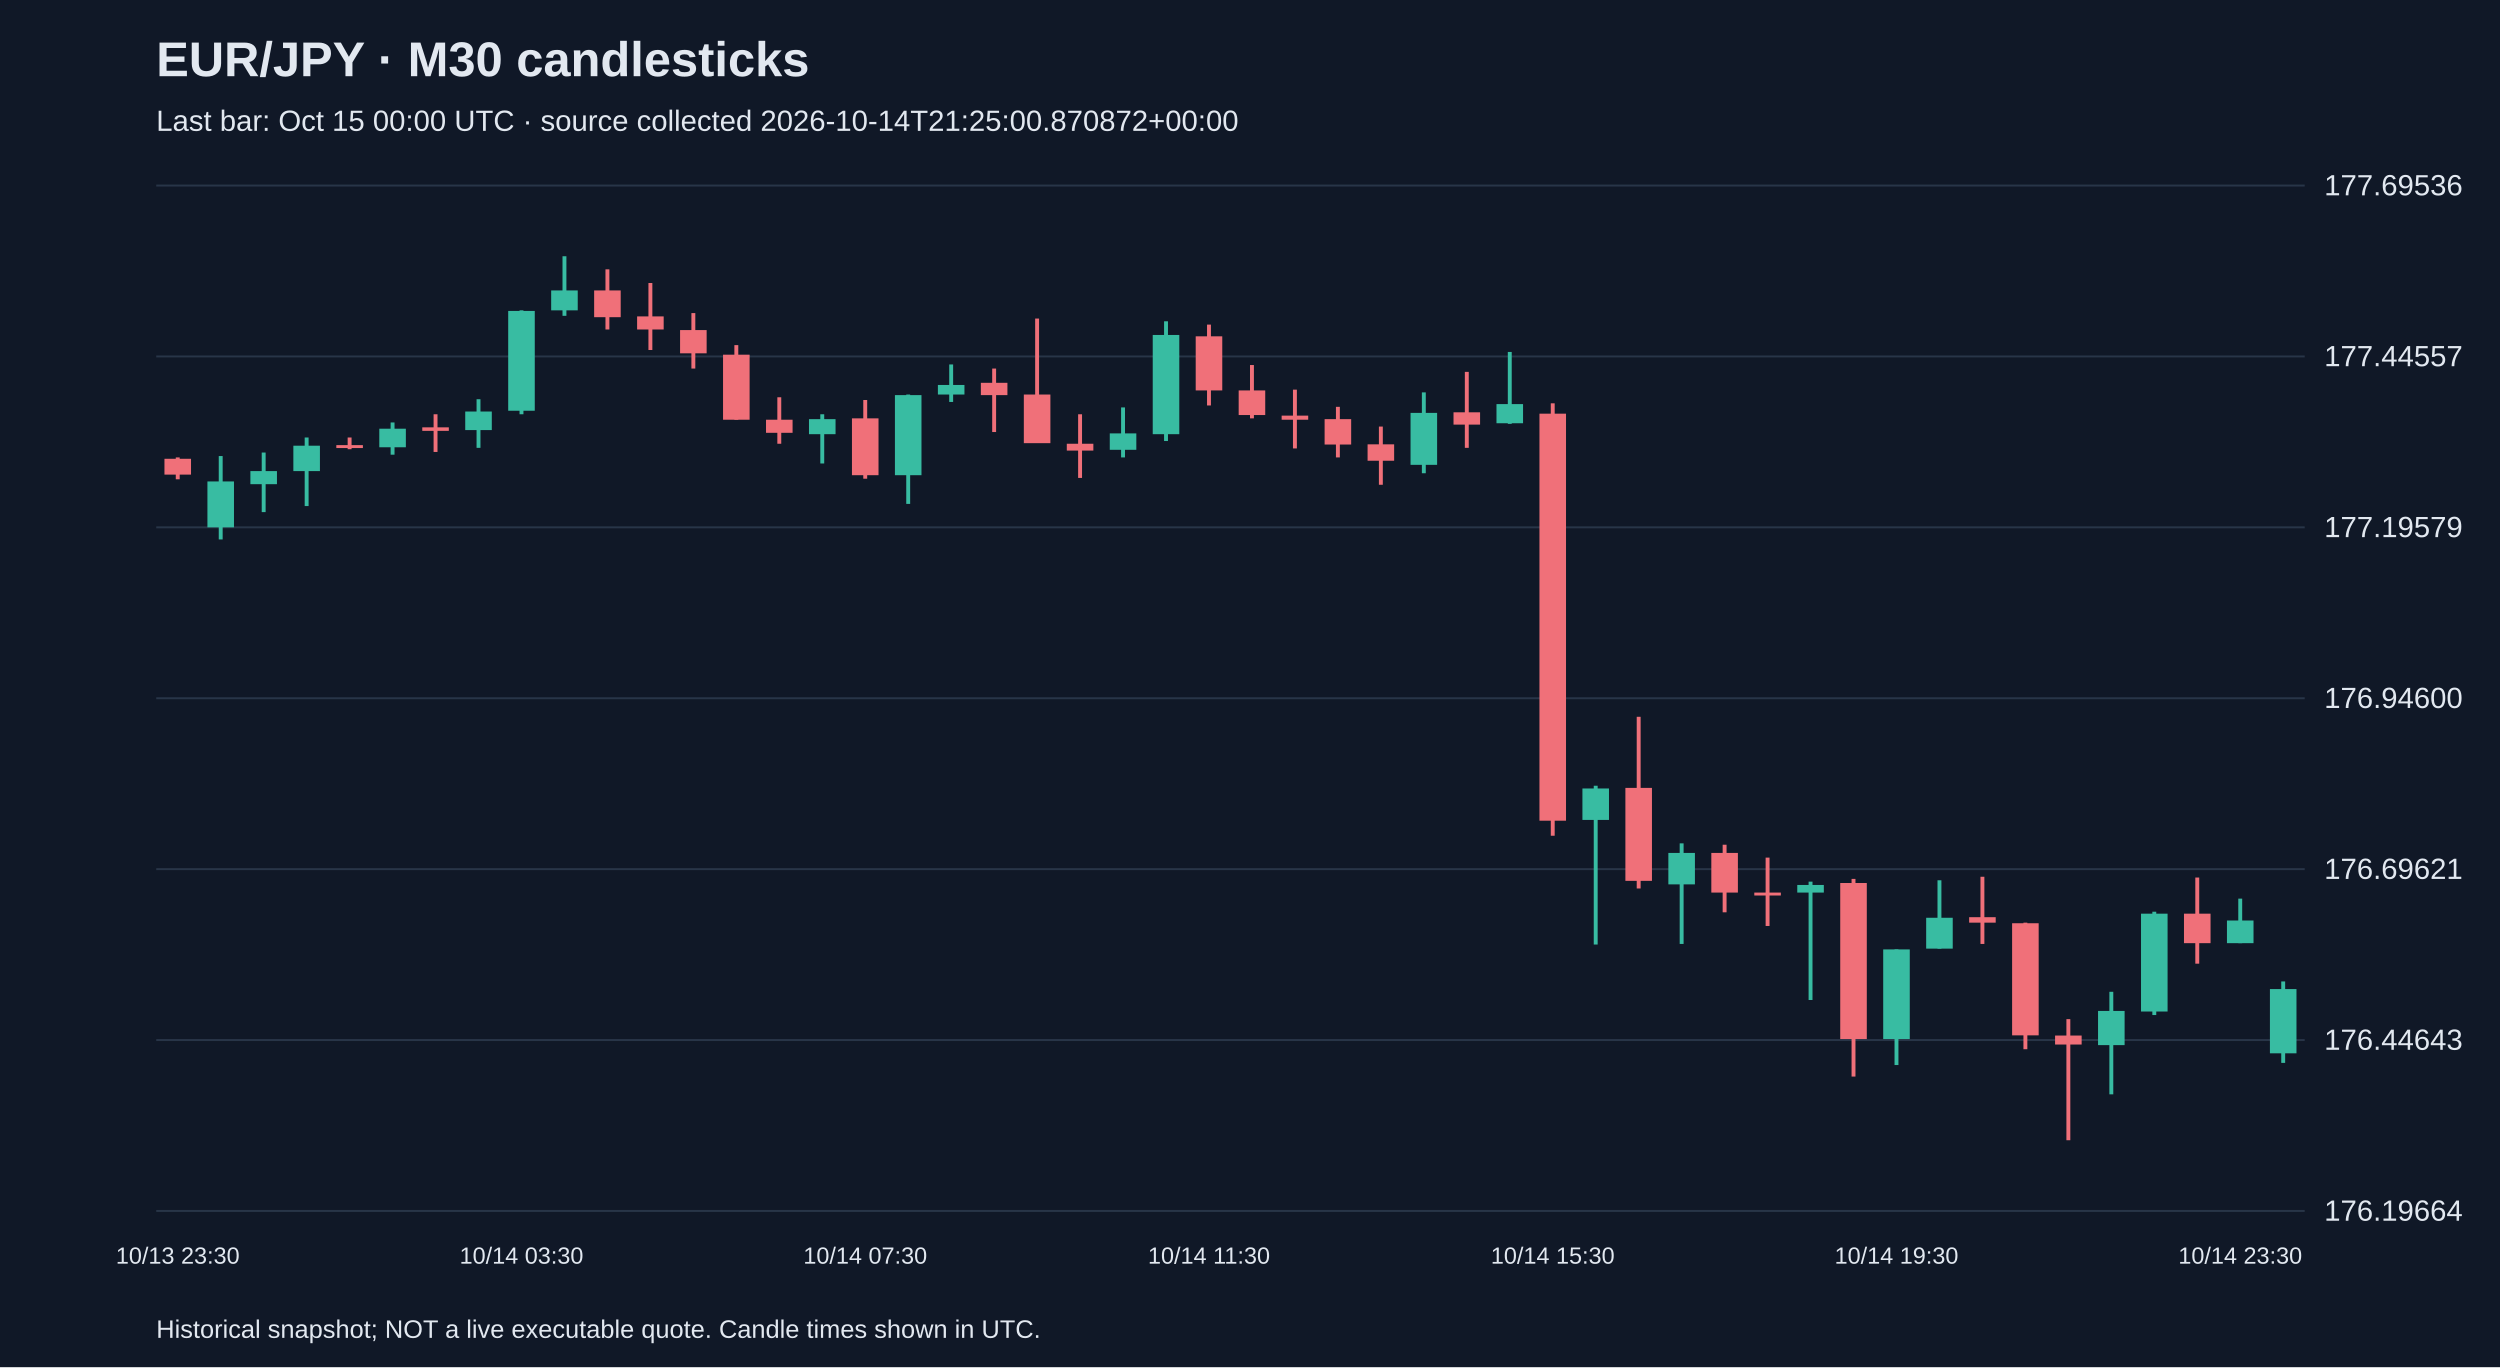
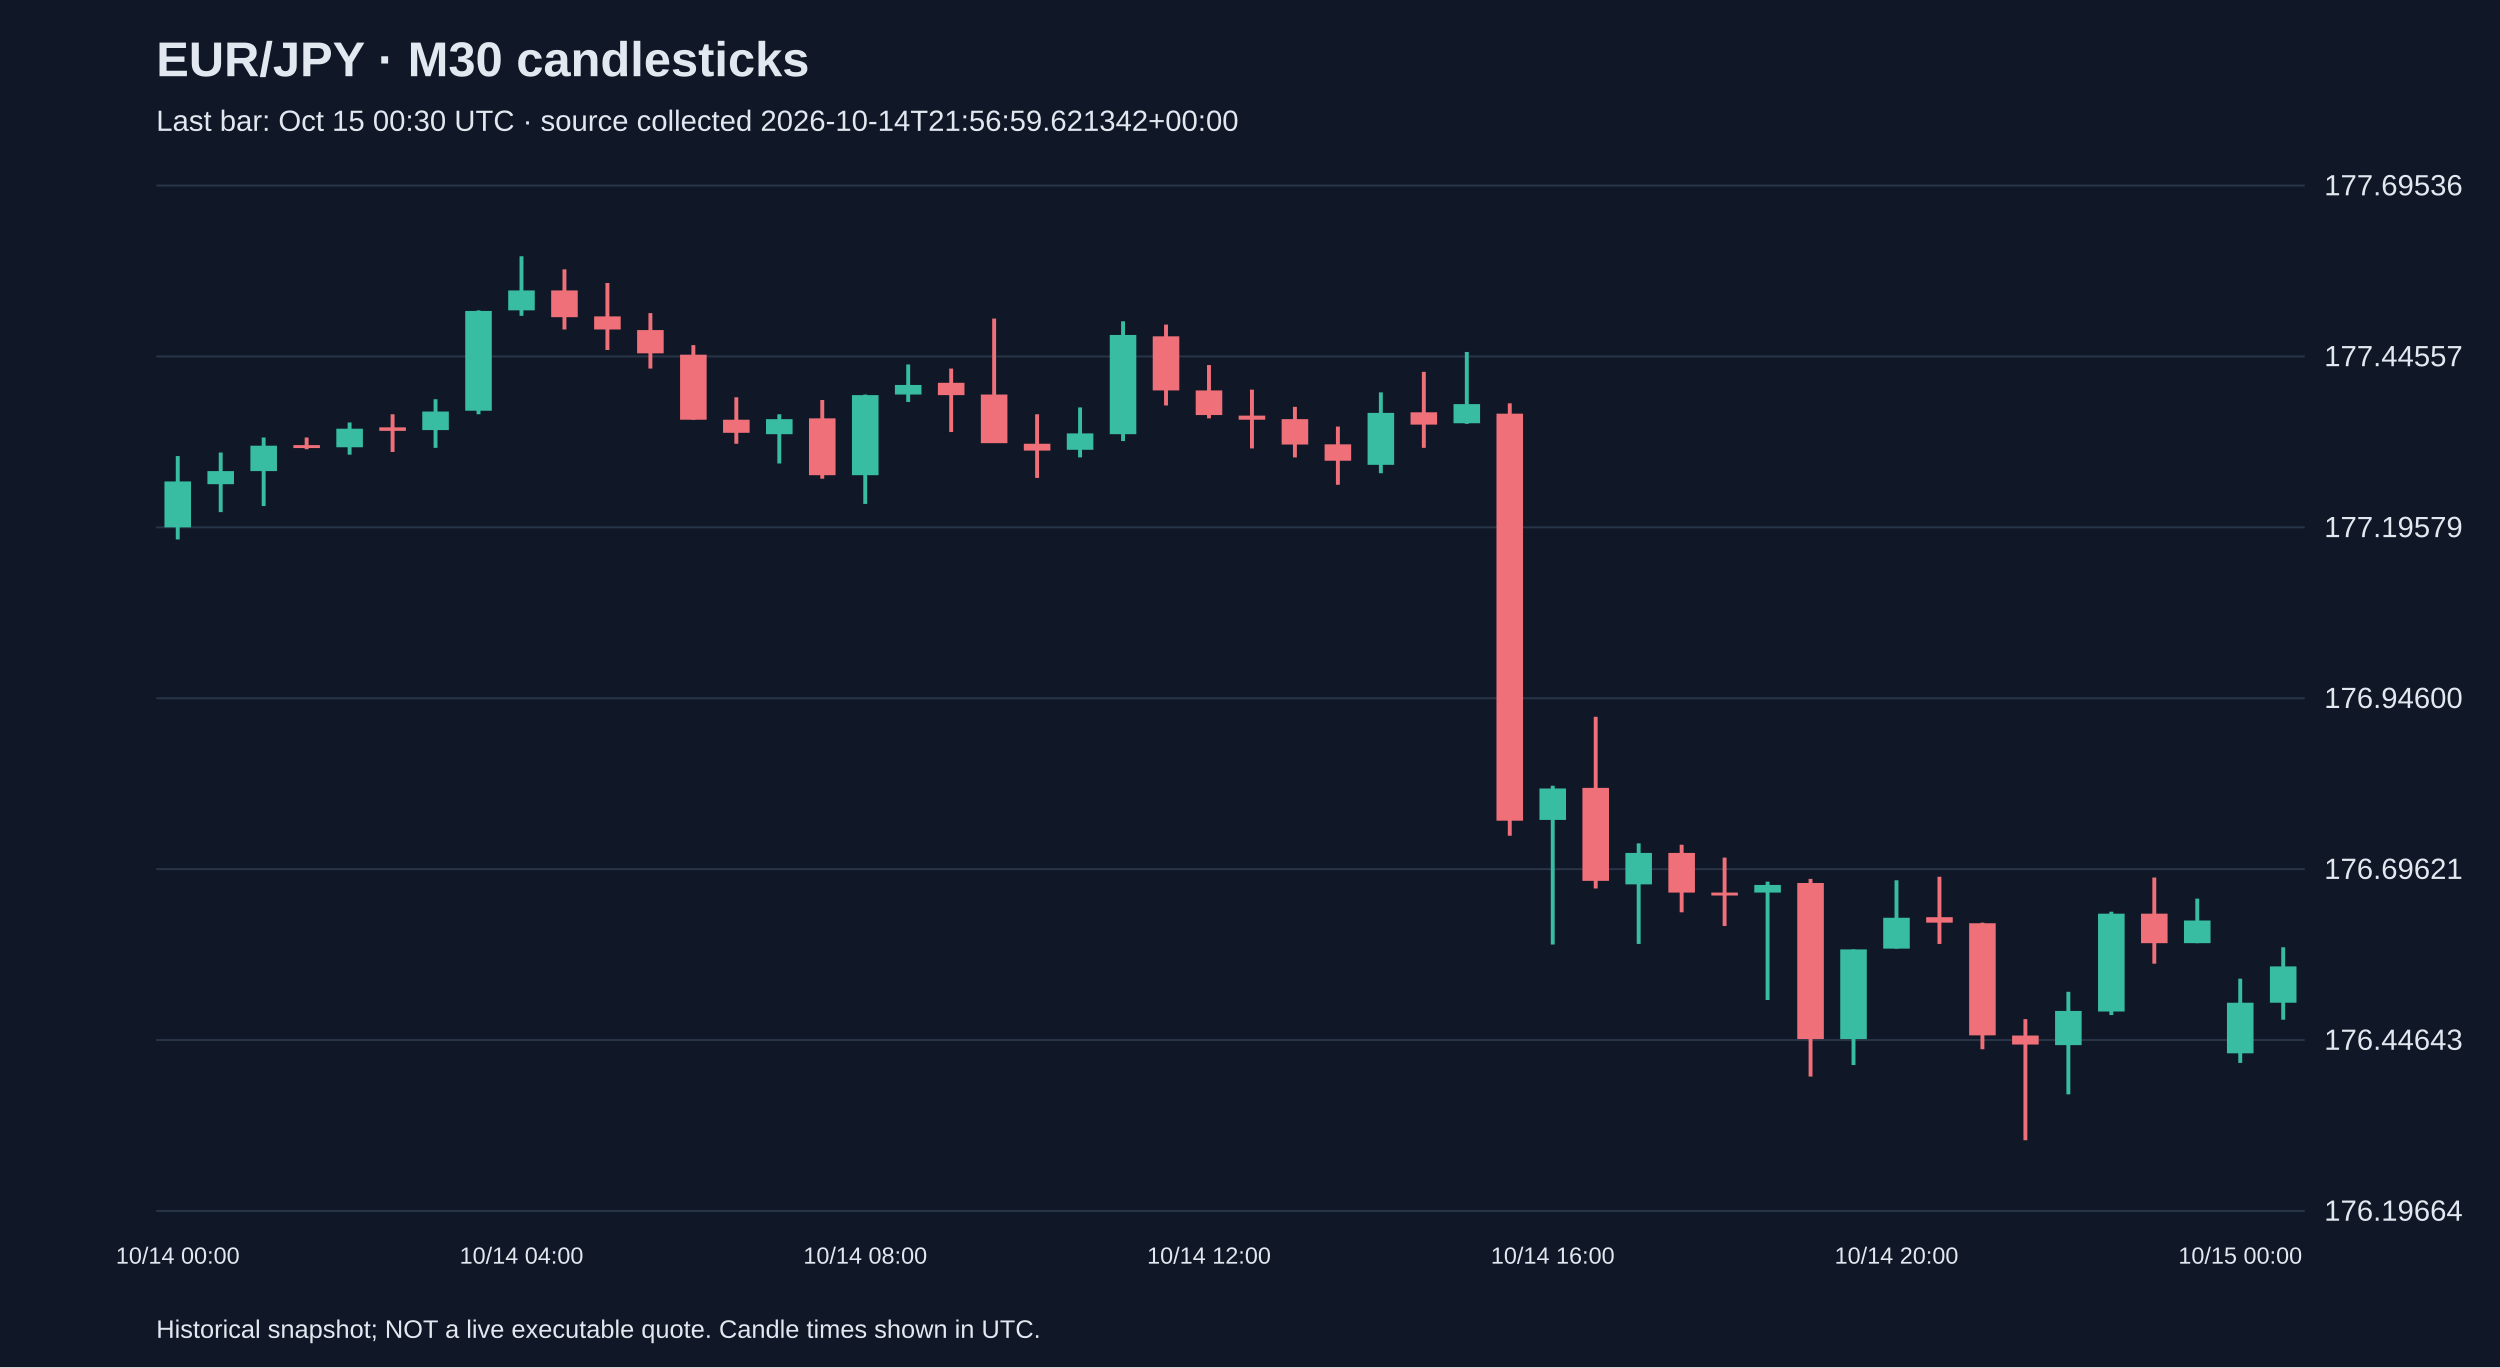
<svg xmlns="http://www.w3.org/2000/svg" viewBox="0 0 1280 700">
  <rect width="100%" height="100%" fill="#101827" />
  <style>text{font-family:Arial,sans-serif;fill:#e2e8f0}</style>
  <text x="80" y="39" font-size="25" font-weight="bold">EUR/JPY · M30 candlesticks</text>
-   <text x="80" y="67" font-size="15" fill="#a6b1c5">Last bar: Oct 15 00:00 UTC · source collected 2026-10-14T21:25:00.870872+00:00</text>
+   <text x="80" y="67" font-size="15" fill="#a6b1c5">Last bar: Oct 15 00:30 UTC · source collected 2026-10-14T21:56:59.621342+00:00</text>
  <line x1="80" y1="620.0" x2="1180" y2="620.0" stroke="#283548" />
  <text x="1190" y="625.0" font-size="15">176.19664</text>
  <line x1="80" y1="532.5" x2="1180" y2="532.5" stroke="#283548" />
  <text x="1190" y="537.5" font-size="15">176.44643</text>
  <line x1="80" y1="445.0" x2="1180" y2="445.0" stroke="#283548" />
  <text x="1190" y="450.0" font-size="15">176.69621</text>
  <line x1="80" y1="357.5" x2="1180" y2="357.5" stroke="#283548" />
  <text x="1190" y="362.5" font-size="15">176.94600</text>
  <line x1="80" y1="270.0" x2="1180" y2="270.0" stroke="#283548" />
  <text x="1190" y="275.0" font-size="15">177.19579</text>
  <line x1="80" y1="182.5" x2="1180" y2="182.5" stroke="#283548" />
  <text x="1190" y="187.5" font-size="15">177.44557</text>
  <line x1="80" y1="95.0" x2="1180" y2="95.0" stroke="#283548" />
  <text x="1190" y="100.0" font-size="15">177.69536</text>
-   <line x1="91.0" y1="234.2" x2="91.0" y2="245.4" stroke="#f07079" stroke-width="2" />
-   <rect x="84.2" y="234.9" width="13.6" height="8.1" fill="#f07079" />
-   <text x="91.0" y="647" text-anchor="middle" font-size="12">10/13 23:30</text>
-   <line x1="113.0" y1="233.5" x2="113.0" y2="276.2" stroke="#38bca2" stroke-width="2" />
-   <rect x="106.2" y="246.5" width="13.6" height="23.5" fill="#38bca2" />
-   <line x1="135.0" y1="231.7" x2="135.0" y2="262.2" stroke="#38bca2" stroke-width="2" />
-   <rect x="128.2" y="241.2" width="13.6" height="6.7" fill="#38bca2" />
-   <line x1="157.0" y1="224.0" x2="157.0" y2="259.1" stroke="#38bca2" stroke-width="2" />
-   <rect x="150.2" y="228.2" width="13.6" height="13.0" fill="#38bca2" />
-   <line x1="179.0" y1="224.0" x2="179.0" y2="230.0" stroke="#f07079" stroke-width="2" />
-   <rect x="172.2" y="227.9" width="13.6" height="1.5" fill="#f07079" />
-   <line x1="201.0" y1="216.3" x2="201.0" y2="232.8" stroke="#38bca2" stroke-width="2" />
-   <rect x="194.2" y="219.5" width="13.6" height="9.5" fill="#38bca2" />
-   <line x1="223.0" y1="212.1" x2="223.0" y2="231.4" stroke="#f07079" stroke-width="2" />
-   <rect x="216.2" y="218.8" width="13.6" height="1.8" fill="#f07079" />
-   <line x1="245.0" y1="204.4" x2="245.0" y2="229.3" stroke="#38bca2" stroke-width="2" />
-   <rect x="238.2" y="210.7" width="13.6" height="9.5" fill="#38bca2" />
-   <line x1="267.0" y1="158.9" x2="267.0" y2="212.1" stroke="#38bca2" stroke-width="2" />
-   <rect x="260.2" y="159.2" width="13.6" height="51.1" fill="#38bca2" />
-   <text x="267.0" y="647" text-anchor="middle" font-size="12">10/14 03:30</text>
-   <line x1="289.0" y1="131.2" x2="289.0" y2="161.7" stroke="#38bca2" stroke-width="2" />
-   <rect x="282.2" y="148.7" width="13.6" height="10.2" fill="#38bca2" />
-   <line x1="311.0" y1="137.9" x2="311.0" y2="168.7" stroke="#f07079" stroke-width="2" />
-   <rect x="304.2" y="148.7" width="13.6" height="13.7" fill="#f07079" />
-   <line x1="333.0" y1="144.9" x2="333.0" y2="179.2" stroke="#f07079" stroke-width="2" />
-   <rect x="326.2" y="162.0" width="13.6" height="6.7" fill="#f07079" />
-   <line x1="355.0" y1="160.3" x2="355.0" y2="188.7" stroke="#f07079" stroke-width="2" />
-   <rect x="348.2" y="169.0" width="13.6" height="11.9" fill="#f07079" />
-   <line x1="377.0" y1="176.7" x2="377.0" y2="214.9" stroke="#f07079" stroke-width="2" />
-   <rect x="370.2" y="181.6" width="13.6" height="33.3" fill="#f07079" />
-   <line x1="399.0" y1="203.4" x2="399.0" y2="227.2" stroke="#f07079" stroke-width="2" />
-   <rect x="392.2" y="214.9" width="13.6" height="6.7" fill="#f07079" />
-   <line x1="421.0" y1="212.1" x2="421.0" y2="237.3" stroke="#38bca2" stroke-width="2" />
-   <rect x="414.2" y="214.6" width="13.6" height="7.7" fill="#38bca2" />
-   <line x1="443.0" y1="204.8" x2="443.0" y2="245.1" stroke="#f07079" stroke-width="2" />
-   <rect x="436.2" y="214.2" width="13.6" height="29.1" fill="#f07079" />
-   <text x="443.0" y="647" text-anchor="middle" font-size="12">10/14 07:30</text>
-   <line x1="465.0" y1="202.0" x2="465.0" y2="258.0" stroke="#38bca2" stroke-width="2" />
-   <rect x="458.2" y="202.3" width="13.6" height="41.0" fill="#38bca2" />
-   <line x1="487.0" y1="186.6" x2="487.0" y2="205.8" stroke="#38bca2" stroke-width="2" />
-   <rect x="480.2" y="197.1" width="13.6" height="4.9" fill="#38bca2" />
-   <line x1="509.0" y1="188.7" x2="509.0" y2="221.2" stroke="#f07079" stroke-width="2" />
-   <rect x="502.2" y="196.0" width="13.6" height="6.3" fill="#f07079" />
-   <line x1="531.0" y1="163.1" x2="531.0" y2="226.8" stroke="#f07079" stroke-width="2" />
-   <rect x="524.2" y="202.0" width="13.6" height="24.9" fill="#f07079" />
-   <line x1="553.0" y1="212.1" x2="553.0" y2="244.7" stroke="#f07079" stroke-width="2" />
-   <rect x="546.2" y="227.2" width="13.6" height="3.5" fill="#f07079" />
-   <line x1="575.0" y1="208.6" x2="575.0" y2="234.2" stroke="#38bca2" stroke-width="2" />
-   <rect x="568.2" y="221.9" width="13.6" height="8.4" fill="#38bca2" />
-   <line x1="597.0" y1="164.5" x2="597.0" y2="225.8" stroke="#38bca2" stroke-width="2" />
-   <rect x="590.2" y="171.5" width="13.6" height="50.8" fill="#38bca2" />
-   <line x1="619.0" y1="166.2" x2="619.0" y2="207.6" stroke="#f07079" stroke-width="2" />
-   <rect x="612.2" y="172.2" width="13.6" height="27.7" fill="#f07079" />
-   <text x="619.0" y="647" text-anchor="middle" font-size="12">10/14 11:30</text>
-   <line x1="641.0" y1="186.9" x2="641.0" y2="214.2" stroke="#f07079" stroke-width="2" />
-   <rect x="634.2" y="199.9" width="13.6" height="12.6" fill="#f07079" />
-   <line x1="663.0" y1="199.5" x2="663.0" y2="229.6" stroke="#f07079" stroke-width="2" />
-   <rect x="656.2" y="212.8" width="13.6" height="2.1" fill="#f07079" />
-   <line x1="685.0" y1="208.3" x2="685.0" y2="234.2" stroke="#f07079" stroke-width="2" />
-   <rect x="678.2" y="214.6" width="13.6" height="13.0" fill="#f07079" />
-   <line x1="707.0" y1="218.4" x2="707.0" y2="248.2" stroke="#f07079" stroke-width="2" />
-   <rect x="700.2" y="227.5" width="13.6" height="8.4" fill="#f07079" />
-   <line x1="729.0" y1="200.9" x2="729.0" y2="242.3" stroke="#38bca2" stroke-width="2" />
-   <rect x="722.2" y="211.4" width="13.6" height="26.6" fill="#38bca2" />
-   <line x1="751.0" y1="190.4" x2="751.0" y2="229.3" stroke="#f07079" stroke-width="2" />
-   <rect x="744.2" y="211.1" width="13.6" height="6.3" fill="#f07079" />
-   <line x1="773.0" y1="180.2" x2="773.0" y2="217.0" stroke="#38bca2" stroke-width="2" />
-   <rect x="766.2" y="206.9" width="13.6" height="9.8" fill="#38bca2" />
-   <line x1="795.0" y1="206.5" x2="795.0" y2="427.9" stroke="#f07079" stroke-width="2" />
-   <rect x="788.2" y="211.8" width="13.6" height="208.4" fill="#f07079" />
-   <text x="795.0" y="647" text-anchor="middle" font-size="12">10/14 15:30</text>
-   <line x1="817.0" y1="402.3" x2="817.0" y2="483.6" stroke="#38bca2" stroke-width="2" />
-   <rect x="810.2" y="403.7" width="13.6" height="16.1" fill="#38bca2" />
-   <line x1="839.0" y1="367.0" x2="839.0" y2="454.9" stroke="#f07079" stroke-width="2" />
-   <rect x="832.2" y="403.4" width="13.6" height="47.6" fill="#f07079" />
-   <line x1="861.0" y1="431.8" x2="861.0" y2="483.3" stroke="#38bca2" stroke-width="2" />
-   <rect x="854.2" y="436.7" width="13.6" height="16.1" fill="#38bca2" />
-   <line x1="883.0" y1="432.5" x2="883.0" y2="467.1" stroke="#f07079" stroke-width="2" />
-   <rect x="876.2" y="436.7" width="13.6" height="20.3" fill="#f07079" />
-   <line x1="905.0" y1="439.1" x2="905.0" y2="474.1" stroke="#f07079" stroke-width="2" />
-   <rect x="898.2" y="457.0" width="13.6" height="1.5" fill="#f07079" />
-   <line x1="927.0" y1="451.4" x2="927.0" y2="512.0" stroke="#38bca2" stroke-width="2" />
-   <rect x="920.2" y="453.1" width="13.6" height="3.9" fill="#38bca2" />
-   <line x1="949.0" y1="450.0" x2="949.0" y2="551.2" stroke="#f07079" stroke-width="2" />
-   <rect x="942.2" y="452.1" width="13.6" height="79.9" fill="#f07079" />
-   <line x1="971.0" y1="486.1" x2="971.0" y2="545.3" stroke="#38bca2" stroke-width="2" />
-   <rect x="964.2" y="486.1" width="13.6" height="45.9" fill="#38bca2" />
-   <text x="971.0" y="647" text-anchor="middle" font-size="12">10/14 19:30</text>
-   <line x1="993.0" y1="450.7" x2="993.0" y2="485.7" stroke="#38bca2" stroke-width="2" />
-   <rect x="986.2" y="469.9" width="13.6" height="15.8" fill="#38bca2" />
-   <line x1="1015.0" y1="448.9" x2="1015.0" y2="483.3" stroke="#f07079" stroke-width="2" />
-   <rect x="1008.2" y="469.6" width="13.6" height="2.8" fill="#f07079" />
-   <line x1="1037.0" y1="472.4" x2="1037.0" y2="537.2" stroke="#f07079" stroke-width="2" />
-   <rect x="1030.2" y="472.7" width="13.6" height="57.4" fill="#f07079" />
-   <line x1="1059.0" y1="521.8" x2="1059.0" y2="583.8" stroke="#f07079" stroke-width="2" />
-   <rect x="1052.2" y="530.2" width="13.6" height="4.6" fill="#f07079" />
-   <line x1="1081.0" y1="507.8" x2="1081.0" y2="560.3" stroke="#38bca2" stroke-width="2" />
-   <rect x="1074.2" y="517.6" width="13.6" height="17.5" fill="#38bca2" />
-   <line x1="1103.0" y1="466.8" x2="1103.0" y2="519.7" stroke="#38bca2" stroke-width="2" />
-   <rect x="1096.2" y="467.8" width="13.6" height="50.1" fill="#38bca2" />
-   <line x1="1125.0" y1="449.3" x2="1125.0" y2="493.4" stroke="#f07079" stroke-width="2" />
-   <rect x="1118.2" y="467.8" width="13.6" height="15.1" fill="#f07079" />
-   <line x1="1147.0" y1="460.1" x2="1147.0" y2="482.9" stroke="#38bca2" stroke-width="2" />
-   <rect x="1140.2" y="471.3" width="13.6" height="11.6" fill="#38bca2" />
-   <text x="1147.0" y="647" text-anchor="middle" font-size="12">10/14 23:30</text>
-   <line x1="1169.0" y1="502.5" x2="1169.0" y2="544.2" stroke="#38bca2" stroke-width="2" />
-   <rect x="1162.2" y="506.4" width="13.6" height="32.9" fill="#38bca2" />
+   <line x1="91.0" y1="233.5" x2="91.0" y2="276.2" stroke="#38bca2" stroke-width="2" />
+   <rect x="84.2" y="246.5" width="13.6" height="23.5" fill="#38bca2" />
+   <text x="91.0" y="647" text-anchor="middle" font-size="12">10/14 00:00</text>
+   <line x1="113.0" y1="231.7" x2="113.0" y2="262.2" stroke="#38bca2" stroke-width="2" />
+   <rect x="106.2" y="241.2" width="13.6" height="6.7" fill="#38bca2" />
+   <line x1="135.0" y1="224.0" x2="135.0" y2="259.1" stroke="#38bca2" stroke-width="2" />
+   <rect x="128.2" y="228.2" width="13.6" height="13.0" fill="#38bca2" />
+   <line x1="157.0" y1="224.0" x2="157.0" y2="230.0" stroke="#f07079" stroke-width="2" />
+   <rect x="150.2" y="227.9" width="13.6" height="1.5" fill="#f07079" />
+   <line x1="179.0" y1="216.3" x2="179.0" y2="232.8" stroke="#38bca2" stroke-width="2" />
+   <rect x="172.2" y="219.5" width="13.6" height="9.5" fill="#38bca2" />
+   <line x1="201.0" y1="212.1" x2="201.0" y2="231.4" stroke="#f07079" stroke-width="2" />
+   <rect x="194.2" y="218.8" width="13.6" height="1.8" fill="#f07079" />
+   <line x1="223.0" y1="204.4" x2="223.0" y2="229.3" stroke="#38bca2" stroke-width="2" />
+   <rect x="216.2" y="210.7" width="13.6" height="9.5" fill="#38bca2" />
+   <line x1="245.0" y1="158.9" x2="245.0" y2="212.1" stroke="#38bca2" stroke-width="2" />
+   <rect x="238.2" y="159.2" width="13.6" height="51.1" fill="#38bca2" />
+   <line x1="267.0" y1="131.2" x2="267.0" y2="161.7" stroke="#38bca2" stroke-width="2" />
+   <rect x="260.2" y="148.7" width="13.6" height="10.2" fill="#38bca2" />
+   <text x="267.0" y="647" text-anchor="middle" font-size="12">10/14 04:00</text>
+   <line x1="289.0" y1="137.9" x2="289.0" y2="168.7" stroke="#f07079" stroke-width="2" />
+   <rect x="282.2" y="148.7" width="13.6" height="13.7" fill="#f07079" />
+   <line x1="311.0" y1="144.9" x2="311.0" y2="179.2" stroke="#f07079" stroke-width="2" />
+   <rect x="304.2" y="162.0" width="13.6" height="6.7" fill="#f07079" />
+   <line x1="333.0" y1="160.3" x2="333.0" y2="188.7" stroke="#f07079" stroke-width="2" />
+   <rect x="326.2" y="169.0" width="13.6" height="11.9" fill="#f07079" />
+   <line x1="355.0" y1="176.7" x2="355.0" y2="214.9" stroke="#f07079" stroke-width="2" />
+   <rect x="348.2" y="181.6" width="13.6" height="33.3" fill="#f07079" />
+   <line x1="377.0" y1="203.4" x2="377.0" y2="227.2" stroke="#f07079" stroke-width="2" />
+   <rect x="370.2" y="214.9" width="13.6" height="6.7" fill="#f07079" />
+   <line x1="399.0" y1="212.1" x2="399.0" y2="237.3" stroke="#38bca2" stroke-width="2" />
+   <rect x="392.2" y="214.6" width="13.6" height="7.7" fill="#38bca2" />
+   <line x1="421.0" y1="204.8" x2="421.0" y2="245.1" stroke="#f07079" stroke-width="2" />
+   <rect x="414.2" y="214.2" width="13.6" height="29.1" fill="#f07079" />
+   <line x1="443.0" y1="202.0" x2="443.0" y2="258.0" stroke="#38bca2" stroke-width="2" />
+   <rect x="436.2" y="202.3" width="13.6" height="41.0" fill="#38bca2" />
+   <text x="443.0" y="647" text-anchor="middle" font-size="12">10/14 08:00</text>
+   <line x1="465.0" y1="186.6" x2="465.0" y2="205.8" stroke="#38bca2" stroke-width="2" />
+   <rect x="458.2" y="197.1" width="13.6" height="4.9" fill="#38bca2" />
+   <line x1="487.0" y1="188.7" x2="487.0" y2="221.2" stroke="#f07079" stroke-width="2" />
+   <rect x="480.2" y="196.0" width="13.6" height="6.3" fill="#f07079" />
+   <line x1="509.0" y1="163.1" x2="509.0" y2="226.8" stroke="#f07079" stroke-width="2" />
+   <rect x="502.2" y="202.0" width="13.6" height="24.9" fill="#f07079" />
+   <line x1="531.0" y1="212.1" x2="531.0" y2="244.7" stroke="#f07079" stroke-width="2" />
+   <rect x="524.2" y="227.2" width="13.6" height="3.5" fill="#f07079" />
+   <line x1="553.0" y1="208.6" x2="553.0" y2="234.2" stroke="#38bca2" stroke-width="2" />
+   <rect x="546.2" y="221.9" width="13.6" height="8.4" fill="#38bca2" />
+   <line x1="575.0" y1="164.5" x2="575.0" y2="225.8" stroke="#38bca2" stroke-width="2" />
+   <rect x="568.2" y="171.5" width="13.6" height="50.8" fill="#38bca2" />
+   <line x1="597.0" y1="166.2" x2="597.0" y2="207.6" stroke="#f07079" stroke-width="2" />
+   <rect x="590.2" y="172.2" width="13.6" height="27.7" fill="#f07079" />
+   <line x1="619.0" y1="186.9" x2="619.0" y2="214.2" stroke="#f07079" stroke-width="2" />
+   <rect x="612.2" y="199.9" width="13.6" height="12.6" fill="#f07079" />
+   <text x="619.0" y="647" text-anchor="middle" font-size="12">10/14 12:00</text>
+   <line x1="641.0" y1="199.5" x2="641.0" y2="229.6" stroke="#f07079" stroke-width="2" />
+   <rect x="634.2" y="212.8" width="13.6" height="2.1" fill="#f07079" />
+   <line x1="663.0" y1="208.3" x2="663.0" y2="234.2" stroke="#f07079" stroke-width="2" />
+   <rect x="656.2" y="214.6" width="13.6" height="13.0" fill="#f07079" />
+   <line x1="685.0" y1="218.4" x2="685.0" y2="248.2" stroke="#f07079" stroke-width="2" />
+   <rect x="678.2" y="227.5" width="13.6" height="8.4" fill="#f07079" />
+   <line x1="707.0" y1="200.9" x2="707.0" y2="242.3" stroke="#38bca2" stroke-width="2" />
+   <rect x="700.2" y="211.4" width="13.6" height="26.6" fill="#38bca2" />
+   <line x1="729.0" y1="190.4" x2="729.0" y2="229.3" stroke="#f07079" stroke-width="2" />
+   <rect x="722.2" y="211.1" width="13.6" height="6.3" fill="#f07079" />
+   <line x1="751.0" y1="180.2" x2="751.0" y2="217.0" stroke="#38bca2" stroke-width="2" />
+   <rect x="744.2" y="206.9" width="13.6" height="9.8" fill="#38bca2" />
+   <line x1="773.0" y1="206.5" x2="773.0" y2="427.9" stroke="#f07079" stroke-width="2" />
+   <rect x="766.2" y="211.8" width="13.6" height="208.4" fill="#f07079" />
+   <line x1="795.0" y1="402.3" x2="795.0" y2="483.6" stroke="#38bca2" stroke-width="2" />
+   <rect x="788.2" y="403.7" width="13.6" height="16.1" fill="#38bca2" />
+   <text x="795.0" y="647" text-anchor="middle" font-size="12">10/14 16:00</text>
+   <line x1="817.0" y1="367.0" x2="817.0" y2="454.9" stroke="#f07079" stroke-width="2" />
+   <rect x="810.2" y="403.4" width="13.6" height="47.6" fill="#f07079" />
+   <line x1="839.0" y1="431.8" x2="839.0" y2="483.3" stroke="#38bca2" stroke-width="2" />
+   <rect x="832.2" y="436.7" width="13.6" height="16.1" fill="#38bca2" />
+   <line x1="861.0" y1="432.5" x2="861.0" y2="467.1" stroke="#f07079" stroke-width="2" />
+   <rect x="854.2" y="436.7" width="13.6" height="20.3" fill="#f07079" />
+   <line x1="883.0" y1="439.1" x2="883.0" y2="474.1" stroke="#f07079" stroke-width="2" />
+   <rect x="876.2" y="457.0" width="13.6" height="1.5" fill="#f07079" />
+   <line x1="905.0" y1="451.4" x2="905.0" y2="512.0" stroke="#38bca2" stroke-width="2" />
+   <rect x="898.2" y="453.1" width="13.6" height="3.9" fill="#38bca2" />
+   <line x1="927.0" y1="450.0" x2="927.0" y2="551.2" stroke="#f07079" stroke-width="2" />
+   <rect x="920.2" y="452.1" width="13.6" height="79.9" fill="#f07079" />
+   <line x1="949.0" y1="486.1" x2="949.0" y2="545.3" stroke="#38bca2" stroke-width="2" />
+   <rect x="942.2" y="486.1" width="13.6" height="45.9" fill="#38bca2" />
+   <line x1="971.0" y1="450.7" x2="971.0" y2="485.7" stroke="#38bca2" stroke-width="2" />
+   <rect x="964.2" y="469.9" width="13.6" height="15.8" fill="#38bca2" />
+   <text x="971.0" y="647" text-anchor="middle" font-size="12">10/14 20:00</text>
+   <line x1="993.0" y1="448.9" x2="993.0" y2="483.3" stroke="#f07079" stroke-width="2" />
+   <rect x="986.2" y="469.6" width="13.6" height="2.8" fill="#f07079" />
+   <line x1="1015.0" y1="472.4" x2="1015.0" y2="537.2" stroke="#f07079" stroke-width="2" />
+   <rect x="1008.2" y="472.7" width="13.6" height="57.4" fill="#f07079" />
+   <line x1="1037.0" y1="521.8" x2="1037.0" y2="583.8" stroke="#f07079" stroke-width="2" />
+   <rect x="1030.2" y="530.2" width="13.6" height="4.6" fill="#f07079" />
+   <line x1="1059.0" y1="507.8" x2="1059.0" y2="560.3" stroke="#38bca2" stroke-width="2" />
+   <rect x="1052.2" y="517.6" width="13.6" height="17.5" fill="#38bca2" />
+   <line x1="1081.0" y1="466.8" x2="1081.0" y2="519.7" stroke="#38bca2" stroke-width="2" />
+   <rect x="1074.2" y="467.8" width="13.6" height="50.1" fill="#38bca2" />
+   <line x1="1103.0" y1="449.3" x2="1103.0" y2="493.4" stroke="#f07079" stroke-width="2" />
+   <rect x="1096.2" y="467.8" width="13.6" height="15.1" fill="#f07079" />
+   <line x1="1125.0" y1="460.1" x2="1125.0" y2="482.9" stroke="#38bca2" stroke-width="2" />
+   <rect x="1118.2" y="471.3" width="13.6" height="11.6" fill="#38bca2" />
+   <line x1="1147.0" y1="501.1" x2="1147.0" y2="544.2" stroke="#38bca2" stroke-width="2" />
+   <rect x="1140.2" y="513.4" width="13.6" height="25.9" fill="#38bca2" />
+   <text x="1147.0" y="647" text-anchor="middle" font-size="12">10/15 00:00</text>
+   <line x1="1169.0" y1="485.0" x2="1169.0" y2="522.1" stroke="#38bca2" stroke-width="2" />
+   <rect x="1162.2" y="494.8" width="13.6" height="18.6" fill="#38bca2" />
  <text x="80" y="685" font-size="13">Historical snapshot; NOT a live executable quote. Candle times shown in UTC.</text>
</svg>
